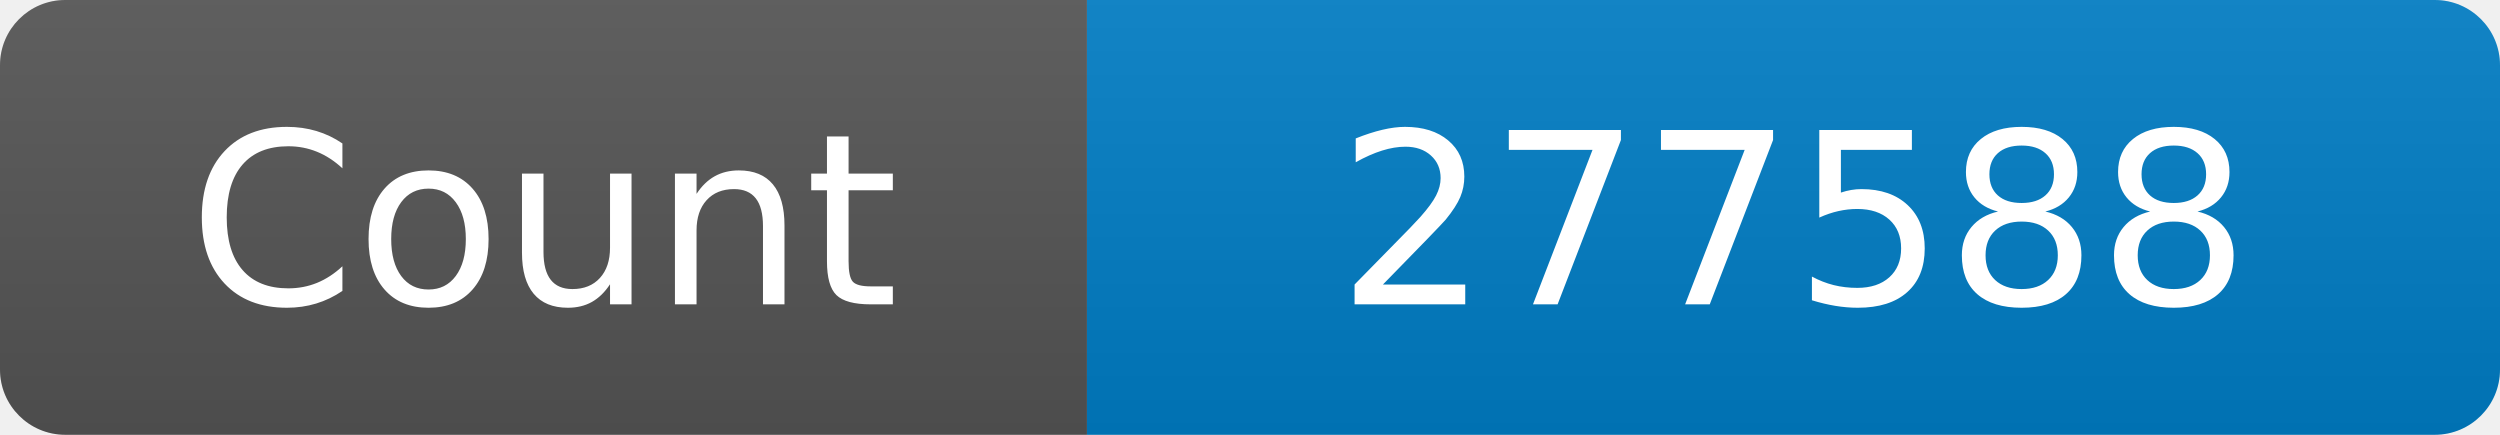
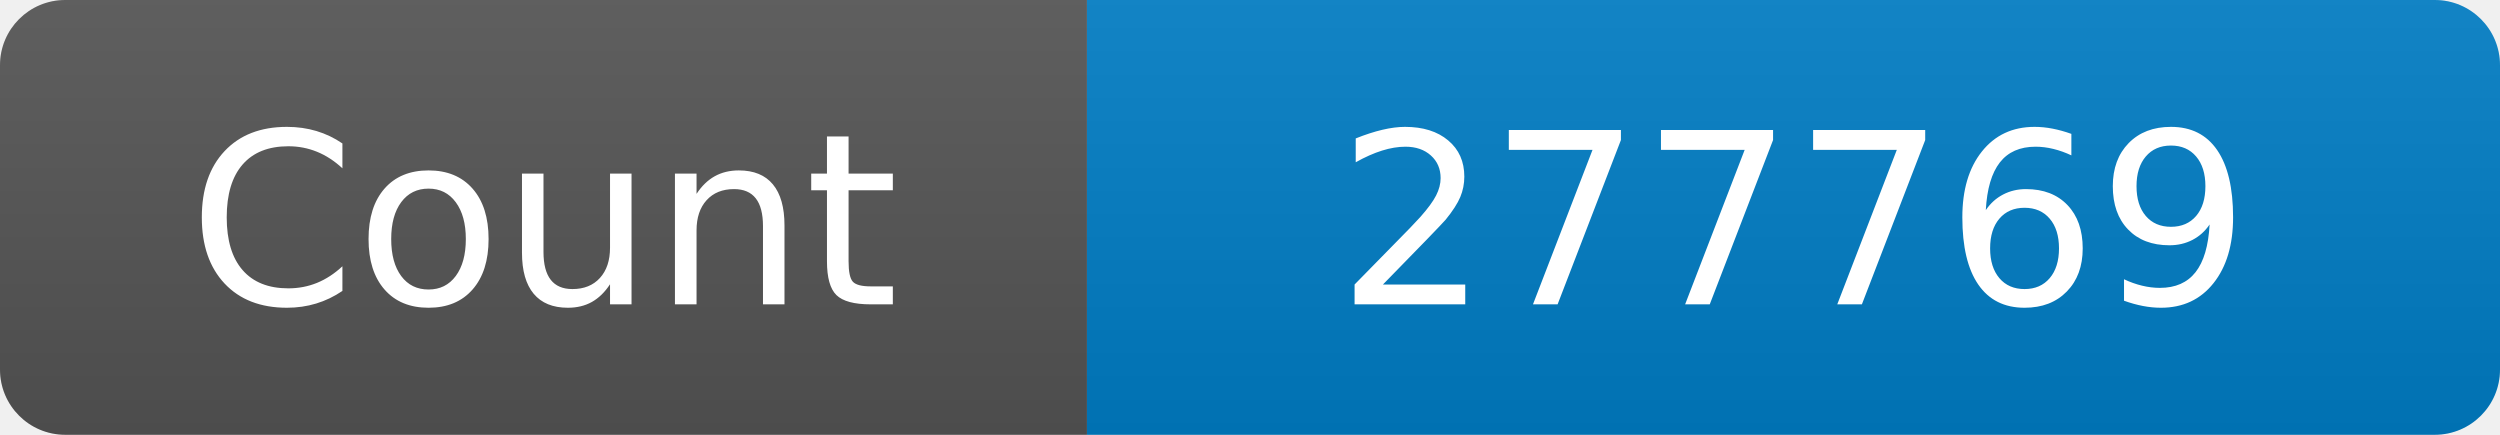
<svg xmlns="http://www.w3.org/2000/svg" width="115" height="20" role="img" aria-label="Maintained?: yes">
  <linearGradient id="s" x2="0" y2="100%">
    <stop offset="0" stop-color="#bbb" stop-opacity=".1" />
    <stop offset="1" stop-opacity=".1" />
  </linearGradient>
  <clipPath id="r">
    <rect width="115" height="20" rx="3" fill="#fff" />
  </clipPath>
  <g clip-path="url(#r)">
    <rect width="50" height="20" fill="#555" />
    <rect x="50" width="160" height="20" fill="#007ec6" />
    <rect width="115" height="20" fill="url(#s)" />
  </g>
  <g fill="#fff" text-anchor="middle" font-family="Verdana,Geneva,DejaVu Sans,sans-serif" font-size="110">
    <text x="250" y="140" transform="scale(.1)" fill="#fff">Count</text>
-     <text x="825" y="140" transform="scale(.1)" fill="#fff">277588</text>
+     <text x="825" y="140" transform="scale(.1)" fill="#fff">277769</text>
  </g>
</svg>
